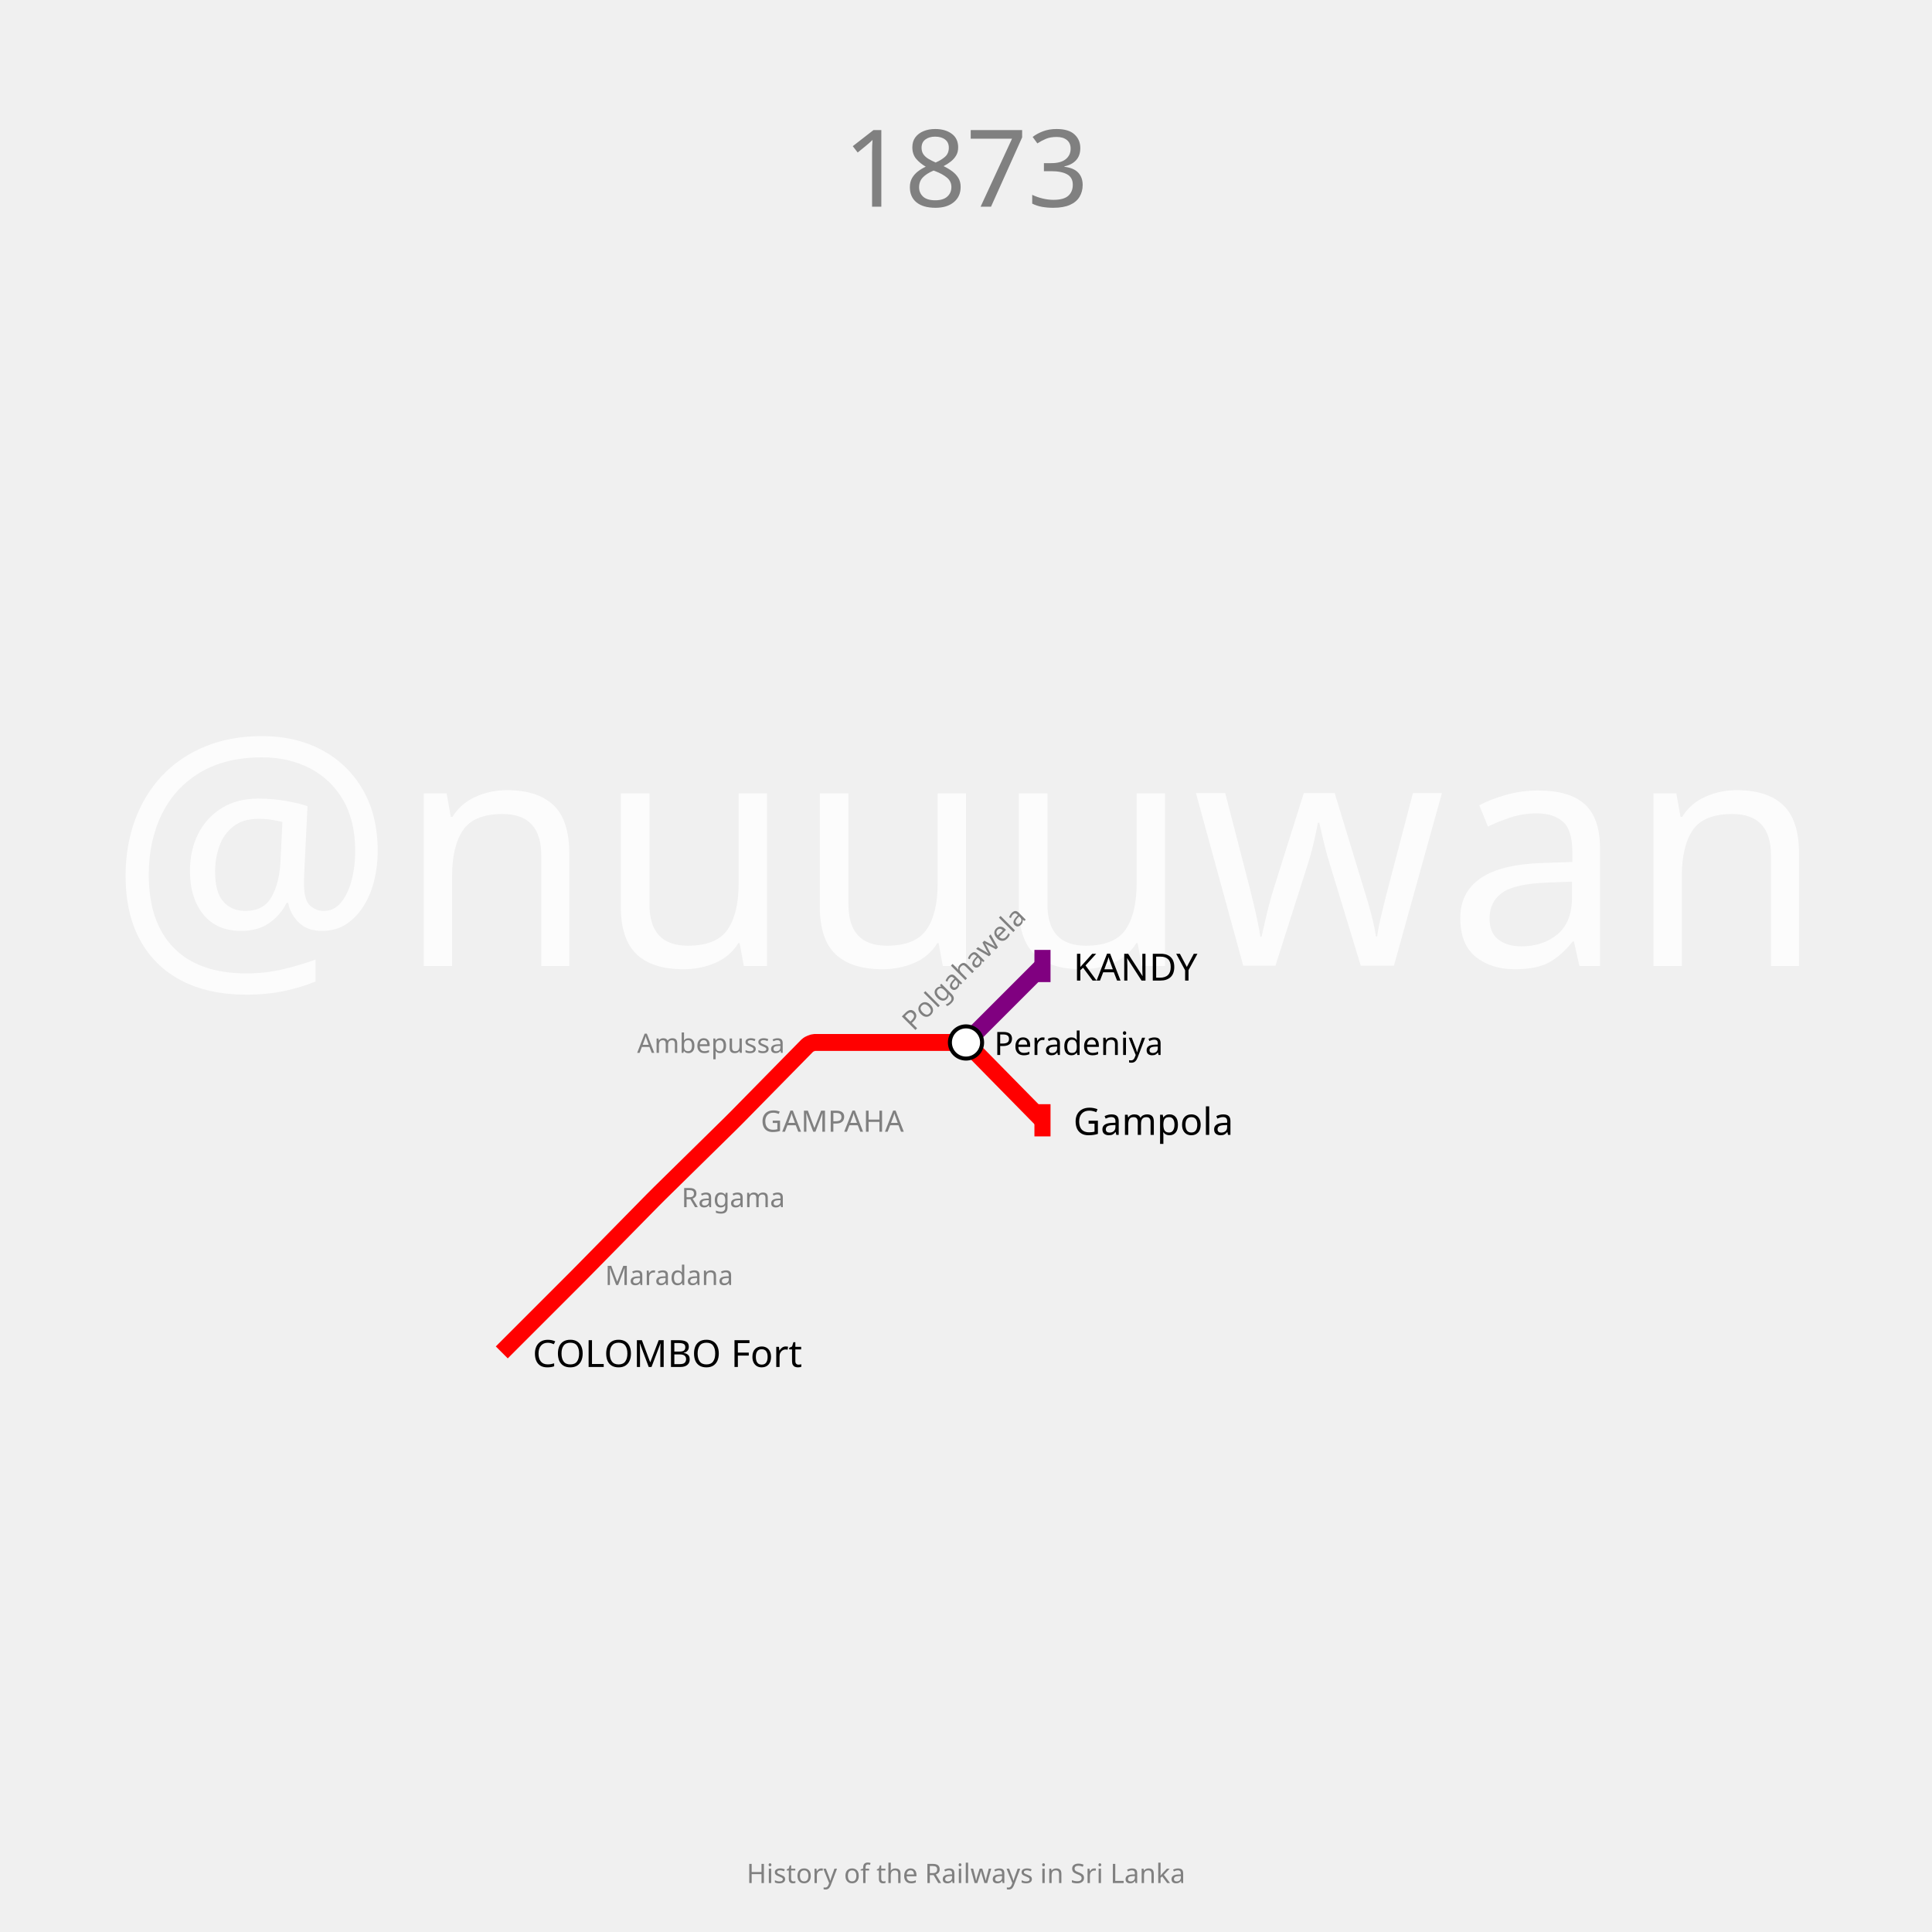
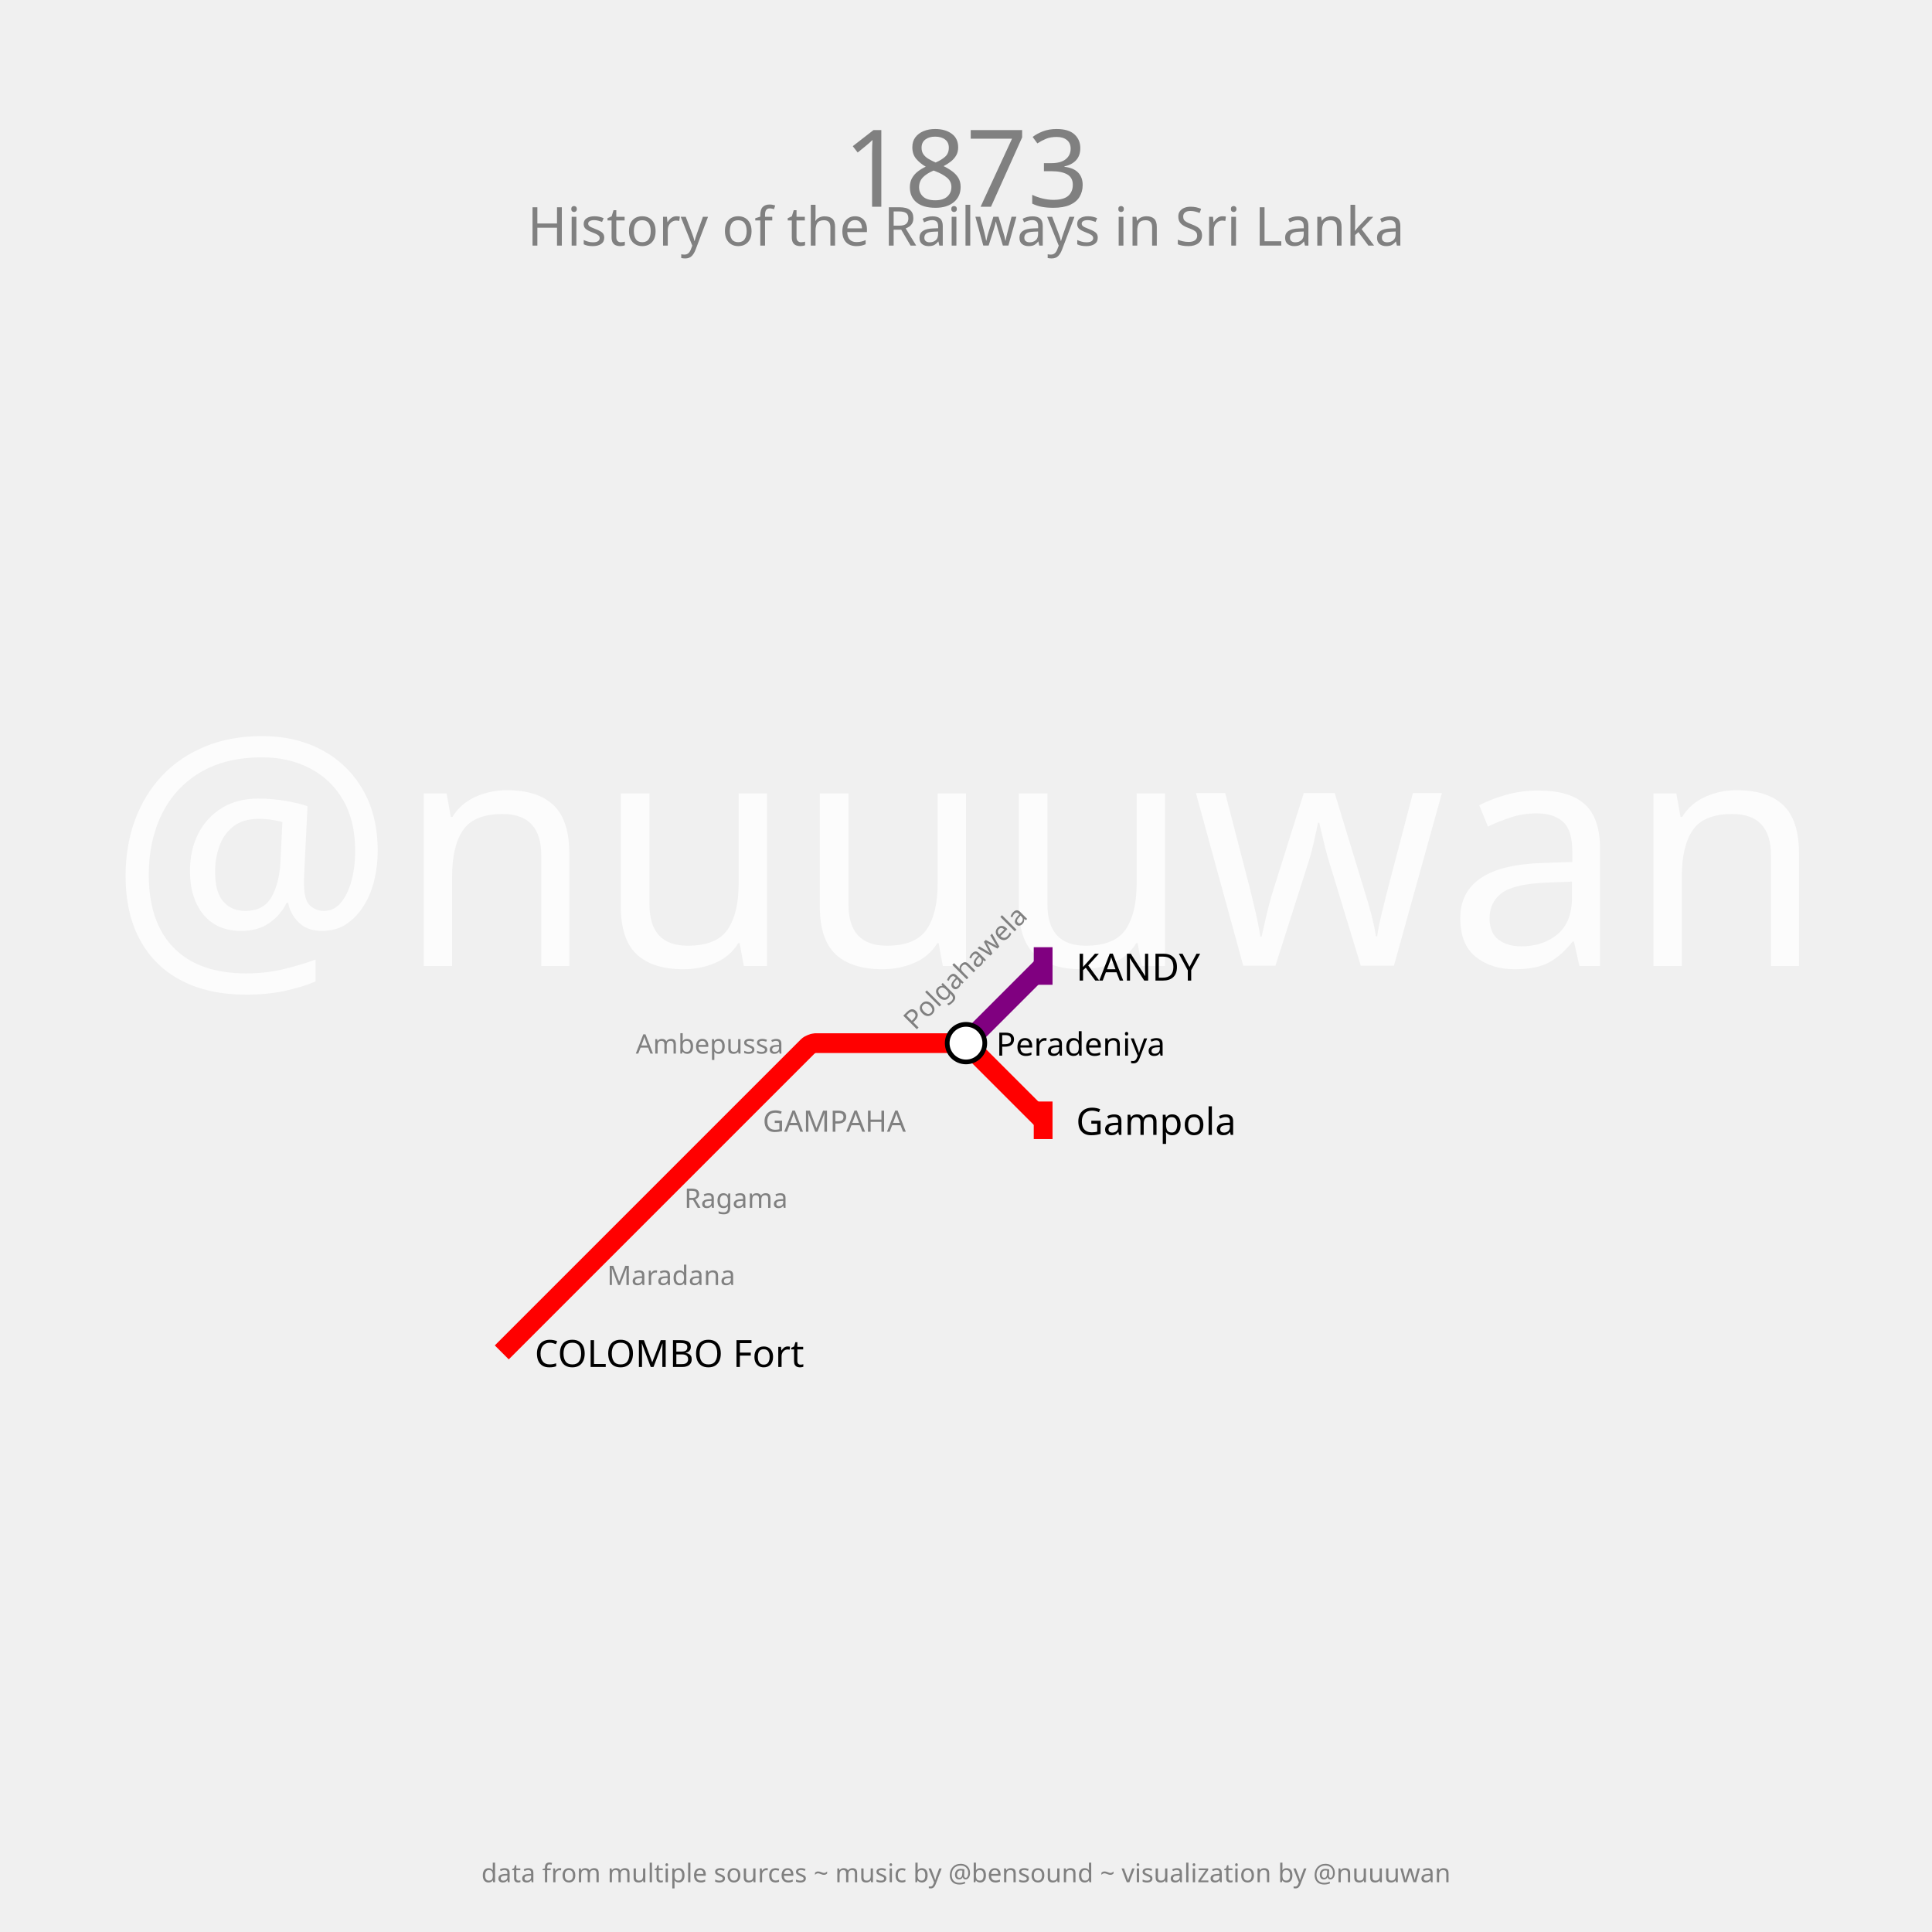
- <svg xmlns="http://www.w3.org/2000/svg" width="1440" height="1440" padding="144">
-   <text fill="#fcfcfc" stroke="none" font-size="240.0" font-family="p22" x="720.0" y="720.0" text-anchor="middle" dominant-baseline="center">@nuuuwan</text>
-   <text fill="gray" stroke="none" font-size="80" font-family="p22" x="720.0" y="92.0" text-anchor="middle" dominant-baseline="hanging">1873</text>
-   <text fill="gray" stroke="none" font-size="20" font-family="p22" x="720.0" y="1388.0" text-anchor="middle" dominant-baseline="text-top">History of the Railways in Sri Lanka</text>
+ <svg xmlns="http://www.w3.org/2000/svg" width="2880" height="2880" padding="288">
+   <text fill="#fcfcfc" stroke="none" font-size="480.0" font-family="p22" x="1440.0" y="1440.0" text-anchor="middle" dominant-baseline="center">@nuuuwan</text>
+   <text fill="gray" stroke="none" font-size="160" font-family="p22" x="1440.0" y="184.0" text-anchor="middle" dominant-baseline="hanging">1873</text>
+   <text fill="gray" stroke="none" font-size="80" font-family="p22" x="1440.0" y="304.0" text-anchor="middle" dominant-baseline="hanging">History of the Railways in Sri Lanka</text>
+   <text fill="gray" stroke="none" font-size="38.4" font-family="p22" x="1440.0" y="2776.0" text-anchor="middle" dominant-baseline="text-top">data from multiple sources ~ music by @bensound ~ visualization by @nuuuwan</text>
  <g>
-     <path fill="none" stroke-width="12.6" stroke-opacity="1" d="M 374.0,1008.0 L 429.125,952.875 C 430.083,951.917 433.9,948.067 434.85,947.1 L 486.293,894.755 C 487.195,893.837 490.837,890.195 491.755,889.293 L 544.238,837.715 C 545.159,836.81 548.81,833.159 549.715,832.238 L 601.967,779.068 C 602.645,778.379 605.933,777.0 606.9,777.0 L 662.0,777.0 L 717.1,777.0 C 718.067,777.0 721.355,778.379 722.033,779.068 L 777.0,835.0" stroke="red" />
-     <rect stroke="none" fill-opacity="1" x="771" y="823" width="12" height="24" fill="red" />
+     <path fill="none" stroke-width="29.4" stroke-opacity="1" d="M 748.0,2016.0 L 864.0,1900.0 L 979.0,1785.0 L 1094.0,1670.0 L 1204.934,1559.066 C 1206.289,1557.711 1212.833,1555.0 1214.75,1555.0 L 1324.0,1555.0 L 1434.2,1555.0 C 1436.133,1555.0 1442.734,1557.734 1444.101,1559.101 L 1555.0,1670.0" stroke="red" />
+     <rect stroke="none" fill-opacity="1" x="1541" y="1642" width="28" height="56" fill="red" />
  </g>
  <g>
-     <path fill="none" stroke-width="12.6" stroke-opacity="1" d="M 720.0,777.0 L 777.0,720.0" stroke="purple" />
-     <rect stroke="none" fill-opacity="1" x="771" y="708" width="12" height="24" fill="purple" />
+     <path fill="none" stroke-width="29.4" stroke-opacity="1" d="M 1440.0,1555.0 L 1555.0,1440.0" stroke="purple" />
+     <rect stroke="none" fill-opacity="1" x="1541" y="1412" width="28" height="56" fill="purple" />
  </g>
  <g>
-     <text fill="black" stroke="none" font-size="28.0" font-family="p22" font-weight="100" text-anchor="start" dominant-baseline="central" x="397.0" y="1008" transform="translate(374,1008) rotate(0) translate(-374,-1008)">COLOMBO Fort</text>
+     <text fill="black" stroke="none" font-size="56.0" font-family="p22" font-weight="100" text-anchor="start" dominant-baseline="central" x="797.0" y="2016" transform="translate(748,2016) rotate(0) translate(-748,-2016)">COLOMBO Fort</text>
  </g>
  <g>
-     <text fill="black" stroke="none" font-size="28.0" font-family="p22" font-weight="100" text-anchor="start" dominant-baseline="central" x="800.0" y="835" transform="translate(777,835) rotate(0) translate(-777,-835)">Gampola</text>
+     <text fill="black" stroke="none" font-size="56.0" font-family="p22" font-weight="100" text-anchor="start" dominant-baseline="central" x="1604.0" y="1670" transform="translate(1555,1670) rotate(0) translate(-1555,-1670)">Gampola</text>
  </g>
  <g>
-     <text fill="black" stroke="none" font-size="28.0" font-family="p22" font-weight="100" text-anchor="start" dominant-baseline="central" x="800.0" y="720" transform="translate(777,720) rotate(0) translate(-777,-720)">KANDY</text>
+     <text fill="black" stroke="none" font-size="56.0" font-family="p22" font-weight="100" text-anchor="start" dominant-baseline="central" x="1604.0" y="1440" transform="translate(1555,1440) rotate(0) translate(-1555,-1440)">KANDY</text>
  </g>
  <g>
-     <circle r="12" fill="white" stroke="black" stroke-width="3.0" cx="720" cy="777" />
-     <text fill="black" stroke="none" font-size="24.0" font-family="p22" font-weight="100" text-anchor="start" dominant-baseline="central" x="741.0" y="777" transform="translate(720,777) rotate(0) translate(-720,-777)">Peradeniya</text>
+     <circle r="28" fill="white" stroke="black" stroke-width="7.0" cx="1440" cy="1555" />
+     <text fill="black" stroke="none" font-size="48.0" font-family="p22" font-weight="100" text-anchor="start" dominant-baseline="central" x="1485.0" y="1555" transform="translate(1440,1555) rotate(0) translate(-1440,-1555)">Peradeniya</text>
  </g>
  <g>
-     <text fill="gray" stroke="none" font-size="22.0" font-family="p22" font-weight="100" text-anchor="start" dominant-baseline="central" x="567.0" y="835" transform="translate(547,835) rotate(0) translate(-547,-835)">GAMPAHA</text>
+     <text fill="gray" stroke="none" font-size="44.0" font-family="p22" font-weight="100" text-anchor="start" dominant-baseline="central" x="1137.0" y="1670" transform="translate(1094,1670) rotate(0) translate(-1094,-1670)">GAMPAHA</text>
  </g>
  <g>
-     <text fill="gray" stroke="none" font-size="20" font-family="p22" font-weight="100" text-anchor="start" dominant-baseline="central" x="451.0" y="950" transform="translate(432,950) rotate(0) translate(-432,-950)">Maradana</text>
+     <text fill="gray" stroke="none" font-size="40" font-family="p22" font-weight="100" text-anchor="start" dominant-baseline="central" x="905.0" y="1900" transform="translate(864,1900) rotate(0) translate(-864,-1900)">Maradana</text>
  </g>
  <g>
-     <text fill="gray" stroke="none" font-size="20" font-family="p22" font-weight="100" text-anchor="start" dominant-baseline="central" x="508.0" y="892" transform="translate(489,892) rotate(0) translate(-489,-892)">Ragama</text>
+     <text fill="gray" stroke="none" font-size="40" font-family="p22" font-weight="100" text-anchor="start" dominant-baseline="central" x="1020.0" y="1785" transform="translate(979,1785) rotate(0) translate(-979,-1785)">Ragama</text>
  </g>
  <g>
-     <text fill="gray" stroke="none" font-size="20" font-family="p22" font-weight="100" text-anchor="end" dominant-baseline="central" x="585.0" y="777" transform="translate(604,777) rotate(0) translate(-604,-777)">Ambepussa</text>
+     <text fill="gray" stroke="none" font-size="40" font-family="p22" font-weight="100" text-anchor="end" dominant-baseline="central" x="1168.0" y="1555" transform="translate(1209,1555) rotate(0) translate(-1209,-1555)">Ambepussa</text>
  </g>
  <g>
-     <text fill="gray" stroke="none" font-size="20" font-family="p22" font-weight="100" text-anchor="start" dominant-baseline="central" x="681.0" y="777" transform="translate(662,777) rotate(-45) translate(-662,-777)">Polgahawela</text>
+     <text fill="gray" stroke="none" font-size="40" font-family="p22" font-weight="100" text-anchor="start" dominant-baseline="central" x="1365.0" y="1555" transform="translate(1324,1555) rotate(-45) translate(-1324,-1555)">Polgahawela</text>
  </g>
</svg>
